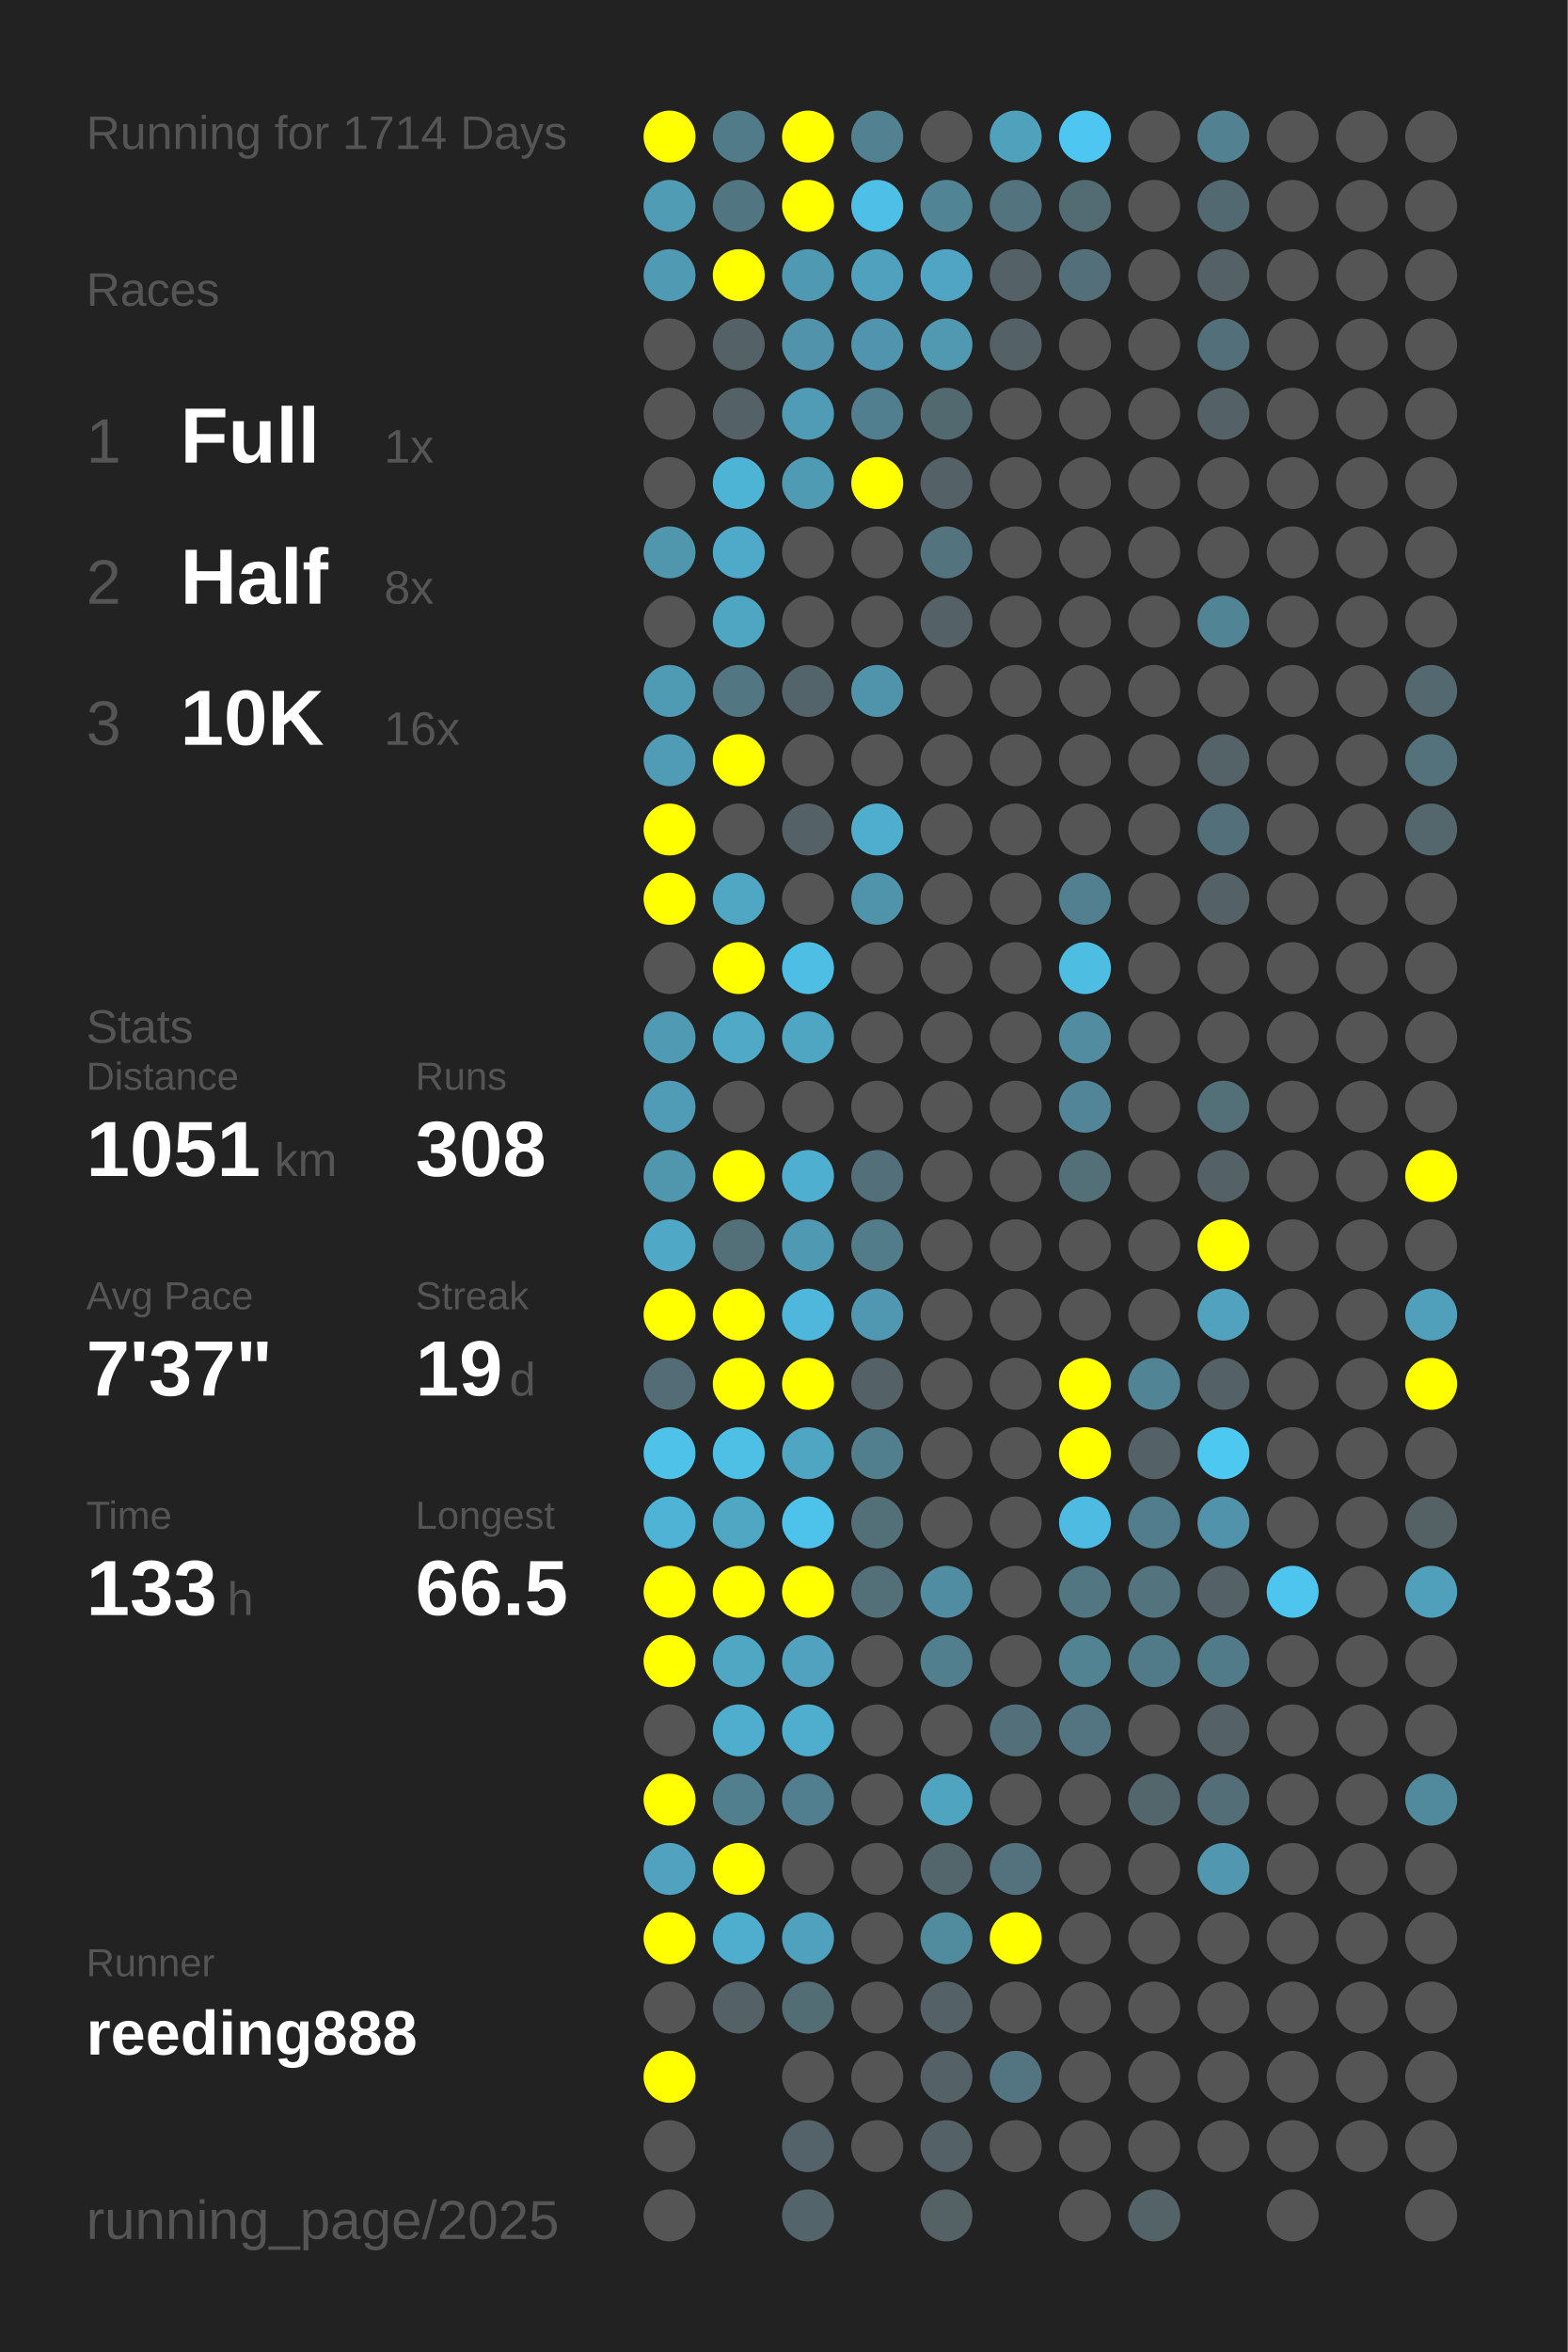
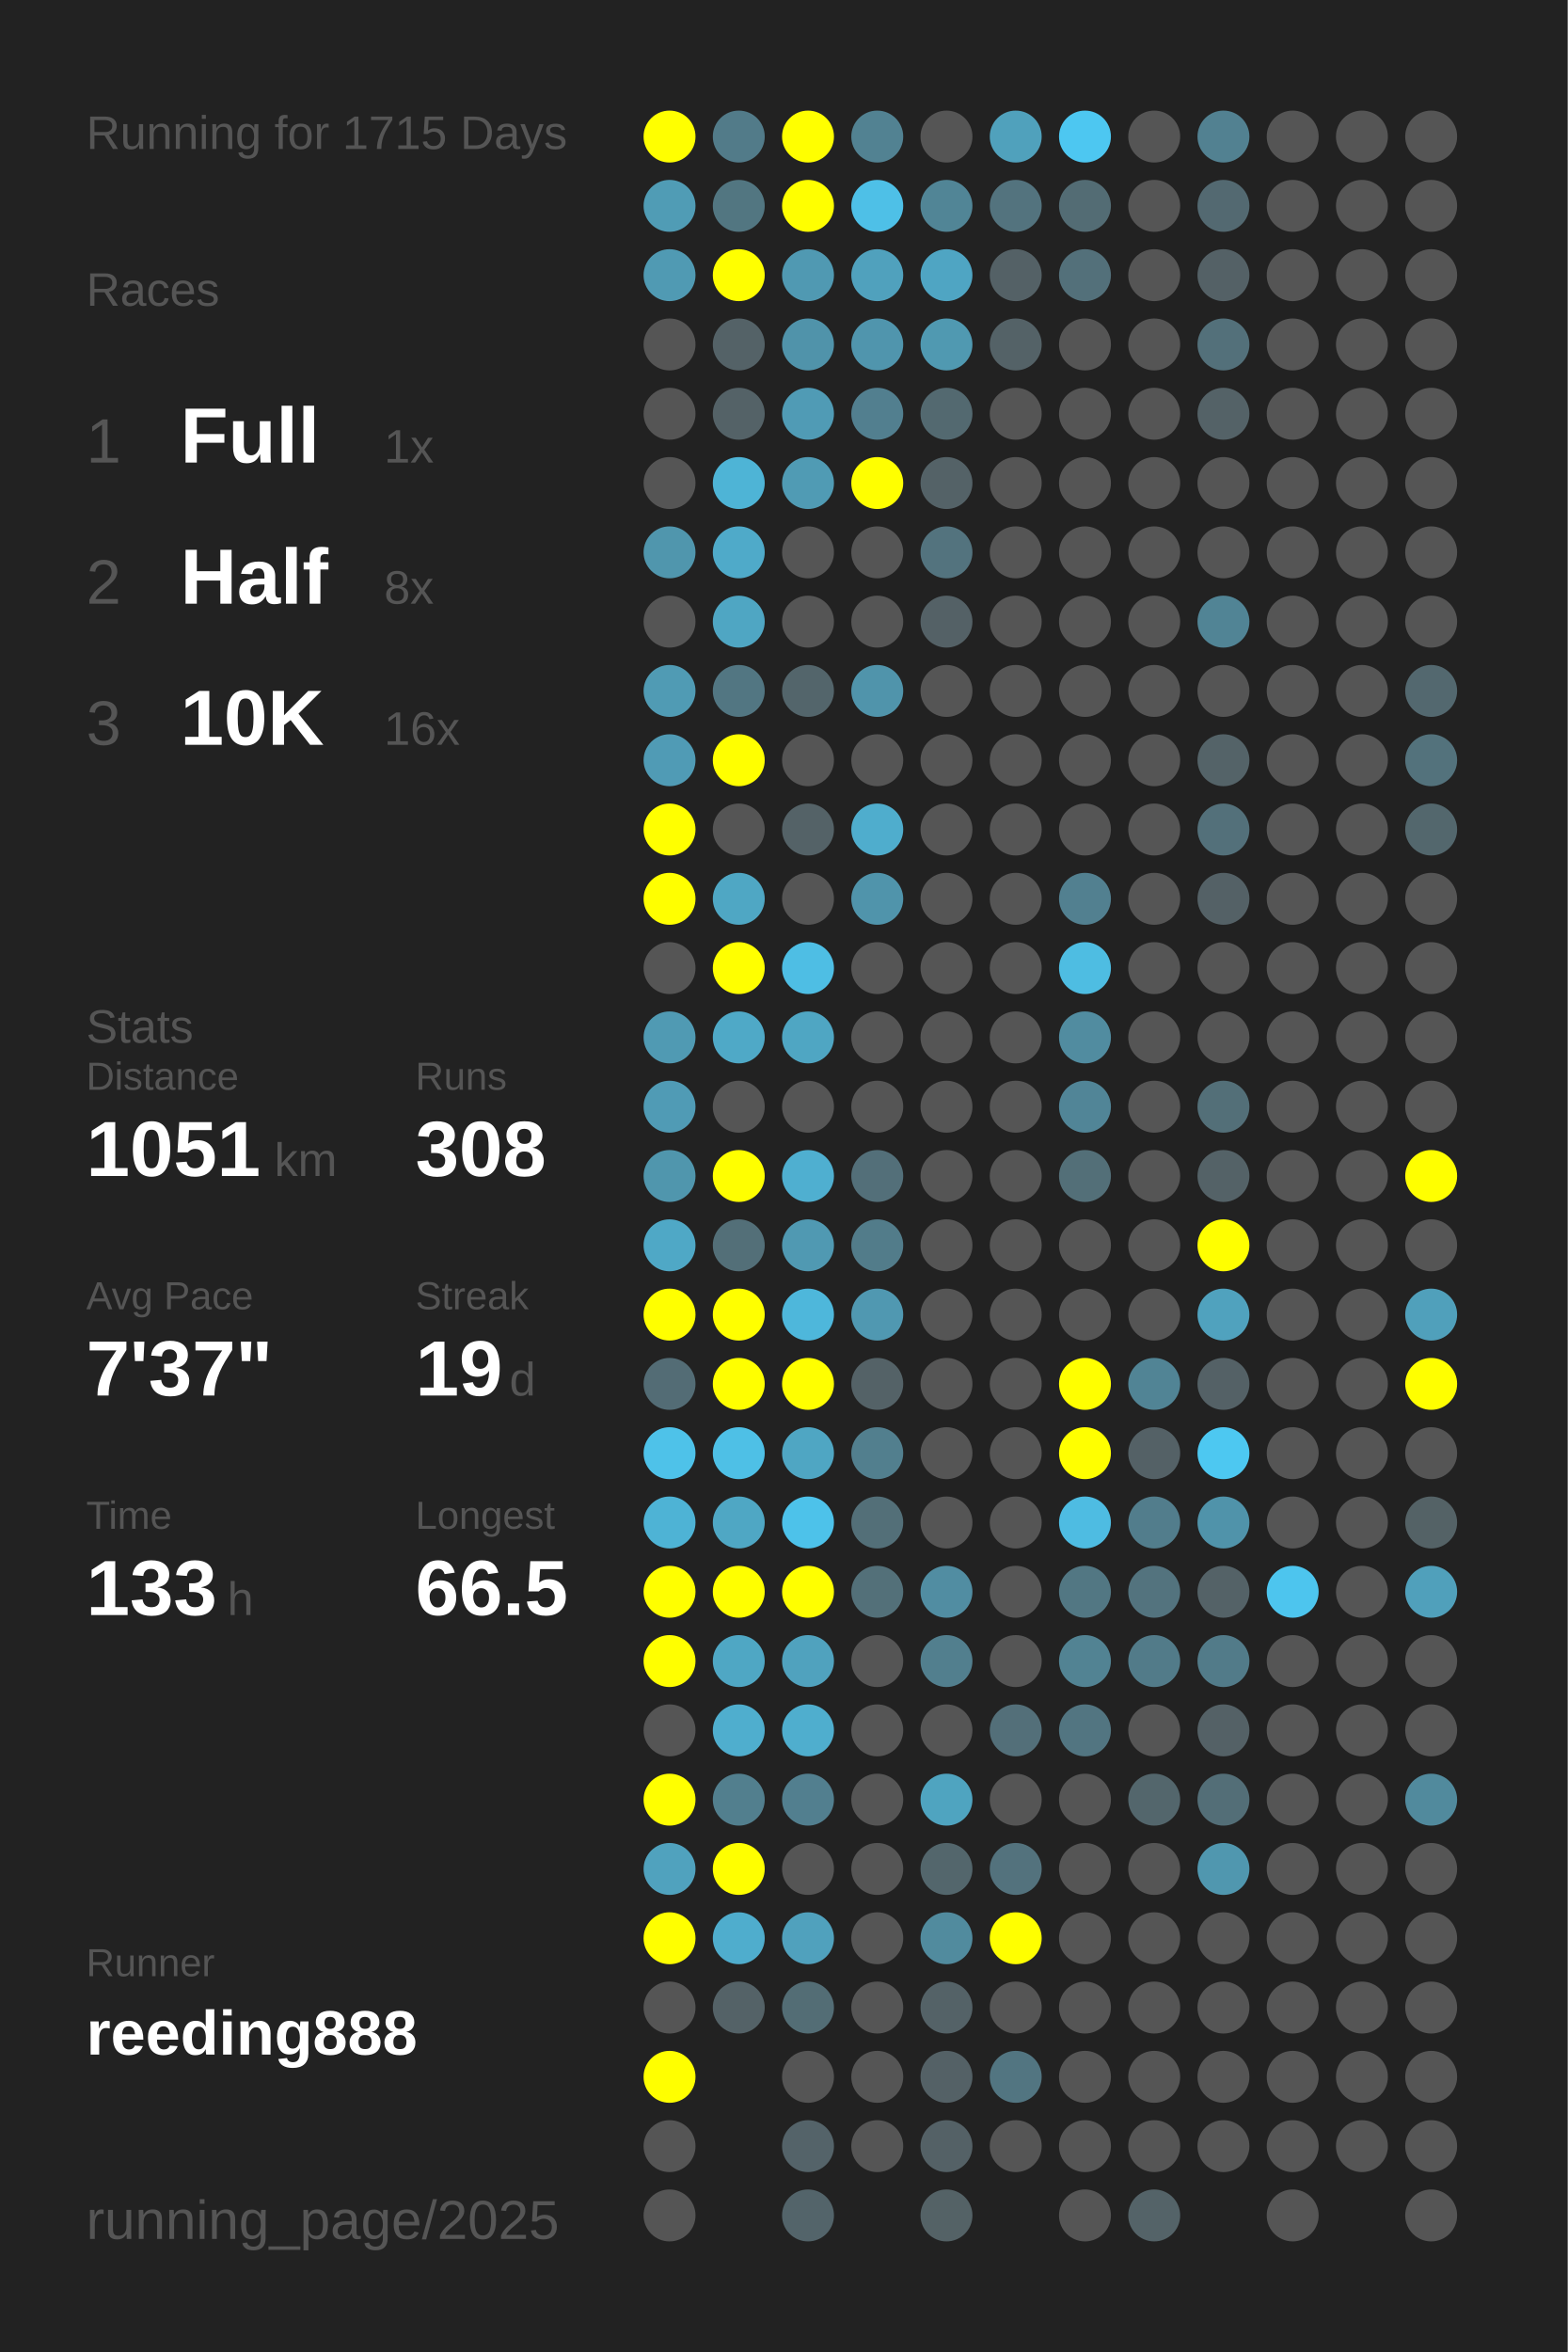
<svg xmlns="http://www.w3.org/2000/svg" baseProfile="full" height="300mm" version="1.1" viewBox="0,0,200,300" width="200mm">
  <defs />
  <rect fill="#222222" height="300" width="200" x="0" y="0" />
-   <text fill="#555555" style="font-size:6px; font-family:Arial;" x="11" y="19">Running for 1714 Days</text>
+   <text fill="#555555" style="font-size:6px; font-family:Arial;" x="11" y="19">Running for 1715 Days</text>
  <text fill="#555555" style="font-size:6px; font-family:Arial;" x="11" y="39">Races</text>
  <text fill="#555555" style="font-size:8px; font-family:Arial;" x="11" y="59">1</text>
  <text fill="#FFFFFF" style="font-size:10px; font-family:Arial; font-weight:bold;" x="23" y="59">Full</text>
  <text fill="#555555" style="font-size:6px; font-family:Arial;" x="49" y="59">1x</text>
  <text fill="#555555" style="font-size:8px; font-family:Arial;" x="11" y="77">2</text>
  <text fill="#FFFFFF" style="font-size:10px; font-family:Arial; font-weight:bold;" x="23" y="77">Half</text>
  <text fill="#555555" style="font-size:6px; font-family:Arial;" x="49" y="77">8x</text>
  <text fill="#555555" style="font-size:8px; font-family:Arial;" x="11" y="95">3</text>
  <text fill="#FFFFFF" style="font-size:10px; font-family:Arial; font-weight:bold;" x="23" y="95">10K</text>
  <text fill="#555555" style="font-size:6px; font-family:Arial;" x="49" y="95">16x</text>
  <text fill="#555555" style="font-size:6px; font-family:Arial;" x="11" y="133">Stats</text>
  <text fill="#555555" style="font-size:5px; font-family:Arial;" x="11" y="139">Distance</text>
  <text fill="#FFFFFF" style="font-size:10px; font-family:Arial; font-weight:bold;" x="11" y="150">1051</text>
  <text fill="#555555" style="font-size:6px; font-family:Arial;" x="35" y="150">km</text>
  <text fill="#555555" style="font-size:5px; font-family:Arial;" x="53" y="139">Runs</text>
  <text fill="#FFFFFF" style="font-size:10px; font-family:Arial; font-weight:bold;" x="53" y="150">308</text>
  <text fill="#555555" style="font-size:5px; font-family:Arial;" x="11" y="167">Avg Pace</text>
  <text fill="#FFFFFF" style="font-size:10px; font-family:Arial; font-weight:bold;" x="11" y="178">7'37"</text>
  <text fill="#555555" style="font-size:5px; font-family:Arial;" x="53" y="167">Streak</text>
  <text fill="#FFFFFF" style="font-size:10px; font-family:Arial; font-weight:bold;" x="53" y="178">19</text>
  <text fill="#555555" style="font-size:6px; font-family:Arial;" x="65" y="178">d</text>
  <text fill="#555555" style="font-size:5px; font-family:Arial;" x="11" y="195">Time</text>
  <text fill="#FFFFFF" style="font-size:10px; font-family:Arial; font-weight:bold;" x="11" y="206">133</text>
  <text fill="#555555" style="font-size:6px; font-family:Arial;" x="29" y="206">h</text>
  <text fill="#555555" style="font-size:5px; font-family:Arial;" x="53" y="195">Longest</text>
  <text fill="#FFFFFF" style="font-size:10px; font-family:Arial; font-weight:bold;" x="53" y="206">66.5</text>
  <text fill="#555555" style="font-size:5px; font-family:Arial;" x="11" y="252.065">Runner</text>
  <text fill="#FFFFFF" style="font-size:8px; font-family:Arial; font-weight:bold;" x="11" y="262.065">reeding888</text>
  <text fill="#555555" style="font-size:7px; font-family:Arial;" x="11" y="285.581">running_page/2025</text>
  <circle cx="85.417" cy="17.419" fill="#FFFF00" r="3.312" />
  <circle cx="85.417" cy="26.258" fill="#509cb5" r="3.312" />
  <circle cx="85.417" cy="35.097" fill="#509ab3" r="3.312" />
  <circle cx="85.417" cy="43.935" fill="#555555" r="3.312" />
  <circle cx="85.417" cy="52.774" fill="#555555" r="3.312" />
  <circle cx="85.417" cy="61.613" fill="#555555" r="3.312" />
  <circle cx="85.417" cy="70.452" fill="#5096ad" r="3.312" />
  <circle cx="85.417" cy="79.29" fill="#555555" r="3.312" />
  <circle cx="85.417" cy="88.129" fill="#509bb4" r="3.312" />
  <circle cx="85.417" cy="96.968" fill="#509bb5" r="3.312" />
  <circle cx="85.417" cy="105.806" fill="#FFFF00" r="3.312" />
  <circle cx="85.417" cy="114.645" fill="#FFFF00" r="3.312" />
  <circle cx="85.417" cy="123.484" fill="#555555" r="3.312" />
  <circle cx="85.417" cy="132.323" fill="#509ab3" r="3.312" />
  <circle cx="85.417" cy="141.161" fill="#509bb5" r="3.312" />
  <circle cx="85.417" cy="150" fill="#5096ad" r="3.312" />
  <circle cx="85.417" cy="158.839" fill="#4fa8c6" r="3.312" />
  <circle cx="85.417" cy="167.677" fill="#FFFF00" r="3.312" />
  <circle cx="85.417" cy="176.516" fill="#536c75" r="3.312" />
  <circle cx="85.417" cy="185.355" fill="#4ec2e9" r="3.312" />
  <circle cx="85.417" cy="194.194" fill="#4eb3d5" r="3.312" />
  <circle cx="85.417" cy="203.032" fill="#FFFF00" r="3.312" />
  <circle cx="85.417" cy="211.871" fill="#FFFF00" r="3.312" />
  <circle cx="85.417" cy="220.71" fill="#555555" r="3.312" />
  <circle cx="85.417" cy="229.548" fill="#FFFF00" r="3.312" />
  <circle cx="85.417" cy="238.387" fill="#50a2be" r="3.312" />
  <circle cx="85.417" cy="247.226" fill="#FFFF00" r="3.312" />
  <circle cx="85.417" cy="256.065" fill="#555555" r="3.312" />
  <circle cx="85.417" cy="264.903" fill="#FFFF00" r="3.312" />
  <circle cx="85.417" cy="273.742" fill="#555555" r="3.312" />
  <circle cx="85.417" cy="282.581" fill="#555555" r="3.312" />
  <circle cx="94.25" cy="17.419" fill="#527b89" r="3.312" />
  <circle cx="94.25" cy="26.258" fill="#527681" r="3.312" />
  <circle cx="94.25" cy="35.097" fill="#FFFF00" r="3.312" />
  <circle cx="94.25" cy="43.935" fill="#546267" r="3.312" />
  <circle cx="94.25" cy="52.774" fill="#546267" r="3.312" />
  <circle cx="94.25" cy="61.613" fill="#4eb4d6" r="3.312" />
  <circle cx="94.25" cy="70.452" fill="#4faac9" r="3.312" />
  <circle cx="94.25" cy="79.29" fill="#4fa6c3" r="3.312" />
  <circle cx="94.25" cy="88.129" fill="#527682" r="3.312" />
  <circle cx="94.25" cy="96.968" fill="#FFFF00" r="3.312" />
  <circle cx="94.25" cy="105.806" fill="#555555" r="3.312" />
  <circle cx="94.25" cy="114.645" fill="#4fa7c4" r="3.312" />
  <circle cx="94.25" cy="123.484" fill="#FFFF00" r="3.312" />
  <circle cx="94.25" cy="132.323" fill="#4fa9c7" r="3.312" />
  <circle cx="94.25" cy="141.161" fill="#555555" r="3.312" />
  <circle cx="94.25" cy="150" fill="#FFFF00" r="3.312" />
  <circle cx="94.25" cy="158.839" fill="#536f78" r="3.312" />
  <circle cx="94.25" cy="167.677" fill="#FFFF00" r="3.312" />
  <circle cx="94.25" cy="176.516" fill="#FFFF00" r="3.312" />
  <circle cx="94.25" cy="185.355" fill="#4ec0e6" r="3.312" />
  <circle cx="94.25" cy="194.194" fill="#4fa7c4" r="3.312" />
  <circle cx="94.25" cy="203.032" fill="#FFFF00" r="3.312" />
  <circle cx="94.25" cy="211.871" fill="#4fa7c4" r="3.312" />
  <circle cx="94.25" cy="220.71" fill="#4faece" r="3.312" />
  <circle cx="94.25" cy="229.548" fill="#527f8e" r="3.312" />
  <circle cx="94.25" cy="238.387" fill="#FFFF00" r="3.312" />
  <circle cx="94.25" cy="247.226" fill="#4fadcd" r="3.312" />
  <circle cx="94.25" cy="256.065" fill="#546267" r="3.312" />
  <circle cx="103.083" cy="17.419" fill="#FFFF00" r="3.312" />
  <circle cx="103.083" cy="26.258" fill="#FFFF00" r="3.312" />
  <circle cx="103.083" cy="35.097" fill="#5099b2" r="3.312" />
  <circle cx="103.083" cy="43.935" fill="#5093aa" r="3.312" />
  <circle cx="103.083" cy="52.774" fill="#509bb5" r="3.312" />
  <circle cx="103.083" cy="61.613" fill="#509bb4" r="3.312" />
  <circle cx="103.083" cy="70.452" fill="#555555" r="3.312" />
  <circle cx="103.083" cy="79.29" fill="#555555" r="3.312" />
  <circle cx="103.083" cy="88.129" fill="#53656b" r="3.312" />
  <circle cx="103.083" cy="96.968" fill="#555555" r="3.312" />
  <circle cx="103.083" cy="105.806" fill="#546267" r="3.312" />
  <circle cx="103.083" cy="114.645" fill="#555555" r="3.312" />
  <circle cx="103.083" cy="123.484" fill="#4ebee4" r="3.312" />
  <circle cx="103.083" cy="132.323" fill="#4fa6c3" r="3.312" />
  <circle cx="103.083" cy="141.161" fill="#555555" r="3.312" />
  <circle cx="103.083" cy="150" fill="#4fafd0" r="3.312" />
  <circle cx="103.083" cy="158.839" fill="#5099b2" r="3.312" />
  <circle cx="103.083" cy="167.677" fill="#4eb7db" r="3.312" />
  <circle cx="103.083" cy="176.516" fill="#FFFF00" r="3.312" />
  <circle cx="103.083" cy="185.355" fill="#4fa6c3" r="3.312" />
  <circle cx="103.083" cy="194.194" fill="#4dc2ea" r="3.312" />
  <circle cx="103.083" cy="203.032" fill="#FFFF00" r="3.312" />
  <circle cx="103.083" cy="211.871" fill="#50a2be" r="3.312" />
  <circle cx="103.083" cy="220.71" fill="#4faece" r="3.312" />
  <circle cx="103.083" cy="229.548" fill="#527f8f" r="3.312" />
  <circle cx="103.083" cy="238.387" fill="#555555" r="3.312" />
  <circle cx="103.083" cy="247.226" fill="#50a1bd" r="3.312" />
  <circle cx="103.083" cy="256.065" fill="#536d75" r="3.312" />
  <circle cx="103.083" cy="264.903" fill="#555555" r="3.312" />
  <circle cx="103.083" cy="273.742" fill="#546369" r="3.312" />
  <circle cx="103.083" cy="282.581" fill="#53646a" r="3.312" />
  <circle cx="111.917" cy="17.419" fill="#528292" r="3.312" />
  <circle cx="111.917" cy="26.258" fill="#4ec0e7" r="3.312" />
  <circle cx="111.917" cy="35.097" fill="#50a1bd" r="3.312" />
  <circle cx="111.917" cy="43.935" fill="#5095ad" r="3.312" />
  <circle cx="111.917" cy="52.774" fill="#527f8f" r="3.312" />
  <circle cx="111.917" cy="61.613" fill="#FFFF00" r="3.312" />
  <circle cx="111.917" cy="70.452" fill="#555555" r="3.312" />
  <circle cx="111.917" cy="79.29" fill="#555555" r="3.312" />
  <circle cx="111.917" cy="88.129" fill="#5094ab" r="3.312" />
  <circle cx="111.917" cy="96.968" fill="#555555" r="3.312" />
  <circle cx="111.917" cy="105.806" fill="#4fadcd" r="3.312" />
  <circle cx="111.917" cy="114.645" fill="#5094ab" r="3.312" />
  <circle cx="111.917" cy="123.484" fill="#555555" r="3.312" />
  <circle cx="111.917" cy="132.323" fill="#555555" r="3.312" />
  <circle cx="111.917" cy="141.161" fill="#555555" r="3.312" />
  <circle cx="111.917" cy="150" fill="#536f79" r="3.312" />
  <circle cx="111.917" cy="158.839" fill="#527c8a" r="3.312" />
  <circle cx="111.917" cy="167.677" fill="#5098b1" r="3.312" />
  <circle cx="111.917" cy="176.516" fill="#546267" r="3.312" />
  <circle cx="111.917" cy="185.355" fill="#527f8e" r="3.312" />
  <circle cx="111.917" cy="194.194" fill="#536f78" r="3.312" />
  <circle cx="111.917" cy="203.032" fill="#537079" r="3.312" />
  <circle cx="111.917" cy="211.871" fill="#555555" r="3.312" />
  <circle cx="111.917" cy="220.71" fill="#555555" r="3.312" />
  <circle cx="111.917" cy="229.548" fill="#555555" r="3.312" />
  <circle cx="111.917" cy="238.387" fill="#555555" r="3.312" />
  <circle cx="111.917" cy="247.226" fill="#555555" r="3.312" />
  <circle cx="111.917" cy="256.065" fill="#555555" r="3.312" />
  <circle cx="111.917" cy="264.903" fill="#555555" r="3.312" />
  <circle cx="111.917" cy="273.742" fill="#555555" r="3.312" />
  <circle cx="120.75" cy="17.419" fill="#555555" r="3.312" />
  <circle cx="120.75" cy="26.258" fill="#518596" r="3.312" />
  <circle cx="120.75" cy="35.097" fill="#4fa5c3" r="3.312" />
  <circle cx="120.75" cy="43.935" fill="#5099b1" r="3.312" />
  <circle cx="120.75" cy="52.774" fill="#536970" r="3.312" />
  <circle cx="120.75" cy="61.613" fill="#546267" r="3.312" />
  <circle cx="120.75" cy="70.452" fill="#53737e" r="3.312" />
  <circle cx="120.75" cy="79.29" fill="#546166" r="3.312" />
  <circle cx="120.75" cy="88.129" fill="#555555" r="3.312" />
  <circle cx="120.75" cy="96.968" fill="#555555" r="3.312" />
  <circle cx="120.75" cy="105.806" fill="#555555" r="3.312" />
  <circle cx="120.75" cy="114.645" fill="#555555" r="3.312" />
  <circle cx="120.75" cy="123.484" fill="#555555" r="3.312" />
  <circle cx="120.75" cy="132.323" fill="#555555" r="3.312" />
  <circle cx="120.75" cy="141.161" fill="#555555" r="3.312" />
  <circle cx="120.75" cy="150" fill="#555555" r="3.312" />
  <circle cx="120.75" cy="158.839" fill="#555555" r="3.312" />
  <circle cx="120.75" cy="167.677" fill="#555555" r="3.312" />
  <circle cx="120.75" cy="176.516" fill="#555555" r="3.312" />
  <circle cx="120.75" cy="185.355" fill="#555555" r="3.312" />
  <circle cx="120.75" cy="194.194" fill="#555555" r="3.312" />
  <circle cx="120.75" cy="203.032" fill="#518da2" r="3.312" />
  <circle cx="120.75" cy="211.871" fill="#527f8e" r="3.312" />
  <circle cx="120.75" cy="220.71" fill="#555555" r="3.312" />
  <circle cx="120.75" cy="229.548" fill="#4fa4c0" r="3.312" />
  <circle cx="120.75" cy="238.387" fill="#53666c" r="3.312" />
  <circle cx="120.75" cy="247.226" fill="#518b9e" r="3.312" />
  <circle cx="120.75" cy="256.065" fill="#546267" r="3.312" />
  <circle cx="120.75" cy="264.903" fill="#546166" r="3.312" />
  <circle cx="120.75" cy="273.742" fill="#546166" r="3.312" />
  <circle cx="120.75" cy="282.581" fill="#546266" r="3.312" />
  <circle cx="129.583" cy="17.419" fill="#50a1bc" r="3.312" />
  <circle cx="129.583" cy="26.258" fill="#53737e" r="3.312" />
  <circle cx="129.583" cy="35.097" fill="#546166" r="3.312" />
  <circle cx="129.583" cy="43.935" fill="#546267" r="3.312" />
  <circle cx="129.583" cy="52.774" fill="#555555" r="3.312" />
  <circle cx="129.583" cy="61.613" fill="#555555" r="3.312" />
  <circle cx="129.583" cy="70.452" fill="#555555" r="3.312" />
  <circle cx="129.583" cy="79.29" fill="#555555" r="3.312" />
  <circle cx="129.583" cy="88.129" fill="#555555" r="3.312" />
  <circle cx="129.583" cy="96.968" fill="#555555" r="3.312" />
  <circle cx="129.583" cy="105.806" fill="#555555" r="3.312" />
  <circle cx="129.583" cy="114.645" fill="#555555" r="3.312" />
  <circle cx="129.583" cy="123.484" fill="#555555" r="3.312" />
  <circle cx="129.583" cy="132.323" fill="#555555" r="3.312" />
  <circle cx="129.583" cy="141.161" fill="#555555" r="3.312" />
  <circle cx="129.583" cy="150" fill="#555555" r="3.312" />
  <circle cx="129.583" cy="158.839" fill="#555555" r="3.312" />
  <circle cx="129.583" cy="167.677" fill="#555555" r="3.312" />
  <circle cx="129.583" cy="176.516" fill="#555555" r="3.312" />
  <circle cx="129.583" cy="185.355" fill="#555555" r="3.312" />
  <circle cx="129.583" cy="194.194" fill="#555555" r="3.312" />
  <circle cx="129.583" cy="203.032" fill="#555555" r="3.312" />
  <circle cx="129.583" cy="211.871" fill="#555555" r="3.312" />
  <circle cx="129.583" cy="220.71" fill="#536f79" r="3.312" />
  <circle cx="129.583" cy="229.548" fill="#555555" r="3.312" />
  <circle cx="129.583" cy="238.387" fill="#53727d" r="3.312" />
  <circle cx="129.583" cy="247.226" fill="#FFFF00" r="3.312" />
  <circle cx="129.583" cy="256.065" fill="#555555" r="3.312" />
  <circle cx="129.583" cy="264.903" fill="#527581" r="3.312" />
  <circle cx="129.583" cy="273.742" fill="#555555" r="3.312" />
  <circle cx="138.417" cy="17.419" fill="#4dc7f1" r="3.312" />
  <circle cx="138.417" cy="26.258" fill="#536c74" r="3.312" />
  <circle cx="138.417" cy="35.097" fill="#53707a" r="3.312" />
  <circle cx="138.417" cy="43.935" fill="#555555" r="3.312" />
  <circle cx="138.417" cy="52.774" fill="#555555" r="3.312" />
  <circle cx="138.417" cy="61.613" fill="#555555" r="3.312" />
  <circle cx="138.417" cy="70.452" fill="#555555" r="3.312" />
  <circle cx="138.417" cy="79.29" fill="#555555" r="3.312" />
  <circle cx="138.417" cy="88.129" fill="#555555" r="3.312" />
  <circle cx="138.417" cy="96.968" fill="#555555" r="3.312" />
  <circle cx="138.417" cy="105.806" fill="#555555" r="3.312" />
  <circle cx="138.417" cy="114.645" fill="#528090" r="3.312" />
  <circle cx="138.417" cy="123.484" fill="#4ebde2" r="3.312" />
  <circle cx="138.417" cy="132.323" fill="#518ca0" r="3.312" />
  <circle cx="138.417" cy="141.161" fill="#518597" r="3.312" />
  <circle cx="138.417" cy="150" fill="#536f78" r="3.312" />
  <circle cx="138.417" cy="158.839" fill="#555555" r="3.312" />
  <circle cx="138.417" cy="167.677" fill="#555555" r="3.312" />
  <circle cx="138.417" cy="176.516" fill="#FFFF00" r="3.312" />
  <circle cx="138.417" cy="185.355" fill="#FFFF00" r="3.312" />
  <circle cx="138.417" cy="194.194" fill="#4ebce2" r="3.312" />
  <circle cx="138.417" cy="203.032" fill="#527783" r="3.312" />
  <circle cx="138.417" cy="211.871" fill="#528393" r="3.312" />
  <circle cx="138.417" cy="220.71" fill="#527581" r="3.312" />
  <circle cx="138.417" cy="229.548" fill="#555555" r="3.312" />
  <circle cx="138.417" cy="238.387" fill="#555555" r="3.312" />
  <circle cx="138.417" cy="247.226" fill="#555555" r="3.312" />
  <circle cx="138.417" cy="256.065" fill="#555555" r="3.312" />
  <circle cx="138.417" cy="264.903" fill="#555555" r="3.312" />
  <circle cx="138.417" cy="273.742" fill="#555555" r="3.312" />
  <circle cx="138.417" cy="282.581" fill="#555555" r="3.312" />
  <circle cx="147.25" cy="17.419" fill="#555555" r="3.312" />
  <circle cx="147.25" cy="26.258" fill="#555555" r="3.312" />
  <circle cx="147.25" cy="35.097" fill="#555555" r="3.312" />
  <circle cx="147.25" cy="43.935" fill="#555555" r="3.312" />
  <circle cx="147.25" cy="52.774" fill="#555555" r="3.312" />
  <circle cx="147.25" cy="61.613" fill="#555555" r="3.312" />
  <circle cx="147.25" cy="70.452" fill="#555555" r="3.312" />
  <circle cx="147.25" cy="79.29" fill="#555555" r="3.312" />
  <circle cx="147.25" cy="88.129" fill="#555555" r="3.312" />
  <circle cx="147.25" cy="96.968" fill="#555555" r="3.312" />
  <circle cx="147.25" cy="105.806" fill="#555555" r="3.312" />
  <circle cx="147.25" cy="114.645" fill="#555555" r="3.312" />
  <circle cx="147.25" cy="123.484" fill="#555555" r="3.312" />
  <circle cx="147.25" cy="132.323" fill="#555555" r="3.312" />
  <circle cx="147.25" cy="141.161" fill="#555555" r="3.312" />
  <circle cx="147.25" cy="150" fill="#555555" r="3.312" />
  <circle cx="147.25" cy="158.839" fill="#555555" r="3.312" />
  <circle cx="147.25" cy="167.677" fill="#555555" r="3.312" />
  <circle cx="147.25" cy="176.516" fill="#518495" r="3.312" />
  <circle cx="147.25" cy="185.355" fill="#546166" r="3.312" />
  <circle cx="147.25" cy="194.194" fill="#527d8c" r="3.312" />
  <circle cx="147.25" cy="203.032" fill="#53737e" r="3.312" />
  <circle cx="147.25" cy="211.871" fill="#527b89" r="3.312" />
  <circle cx="147.25" cy="220.71" fill="#555555" r="3.312" />
  <circle cx="147.25" cy="229.548" fill="#53666c" r="3.312" />
  <circle cx="147.25" cy="238.387" fill="#555555" r="3.312" />
  <circle cx="147.25" cy="247.226" fill="#555555" r="3.312" />
  <circle cx="147.25" cy="256.065" fill="#555555" r="3.312" />
  <circle cx="147.25" cy="264.903" fill="#555555" r="3.312" />
  <circle cx="147.25" cy="273.742" fill="#555555" r="3.312" />
  <circle cx="147.25" cy="282.581" fill="#546368" r="3.312" />
  <circle cx="156.083" cy="17.419" fill="#528191" r="3.312" />
  <circle cx="156.083" cy="26.258" fill="#536971" r="3.312" />
  <circle cx="156.083" cy="35.097" fill="#546166" r="3.312" />
  <circle cx="156.083" cy="43.935" fill="#53707a" r="3.312" />
  <circle cx="156.083" cy="52.774" fill="#546267" r="3.312" />
  <circle cx="156.083" cy="61.613" fill="#555555" r="3.312" />
  <circle cx="156.083" cy="70.452" fill="#555555" r="3.312" />
  <circle cx="156.083" cy="79.29" fill="#518495" r="3.312" />
  <circle cx="156.083" cy="88.129" fill="#555555" r="3.312" />
  <circle cx="156.083" cy="96.968" fill="#546368" r="3.312" />
  <circle cx="156.083" cy="105.806" fill="#53707a" r="3.312" />
  <circle cx="156.083" cy="114.645" fill="#546166" r="3.312" />
  <circle cx="156.083" cy="123.484" fill="#555555" r="3.312" />
  <circle cx="156.083" cy="132.323" fill="#555555" r="3.312" />
  <circle cx="156.083" cy="141.161" fill="#536f78" r="3.312" />
  <circle cx="156.083" cy="150" fill="#546267" r="3.312" />
  <circle cx="156.083" cy="158.839" fill="#FFFF00" r="3.312" />
  <circle cx="156.083" cy="167.677" fill="#50a2be" r="3.312" />
  <circle cx="156.083" cy="176.516" fill="#546166" r="3.312" />
  <circle cx="156.083" cy="185.355" fill="#4dc8f1" r="3.312" />
  <circle cx="156.083" cy="194.194" fill="#5093aa" r="3.312" />
  <circle cx="156.083" cy="203.032" fill="#546267" r="3.312" />
  <circle cx="156.083" cy="211.871" fill="#527b89" r="3.312" />
  <circle cx="156.083" cy="220.71" fill="#546166" r="3.312" />
  <circle cx="156.083" cy="229.548" fill="#536e77" r="3.312" />
  <circle cx="156.083" cy="238.387" fill="#5097af" r="3.312" />
  <circle cx="156.083" cy="247.226" fill="#555555" r="3.312" />
  <circle cx="156.083" cy="256.065" fill="#555555" r="3.312" />
  <circle cx="156.083" cy="264.903" fill="#555555" r="3.312" />
  <circle cx="156.083" cy="273.742" fill="#555555" r="3.312" />
  <circle cx="164.917" cy="17.419" fill="#555555" r="3.312" />
  <circle cx="164.917" cy="26.258" fill="#555555" r="3.312" />
  <circle cx="164.917" cy="35.097" fill="#555555" r="3.312" />
  <circle cx="164.917" cy="43.935" fill="#555555" r="3.312" />
  <circle cx="164.917" cy="52.774" fill="#555555" r="3.312" />
  <circle cx="164.917" cy="61.613" fill="#555555" r="3.312" />
  <circle cx="164.917" cy="70.452" fill="#555555" r="3.312" />
  <circle cx="164.917" cy="79.29" fill="#555555" r="3.312" />
  <circle cx="164.917" cy="88.129" fill="#555555" r="3.312" />
  <circle cx="164.917" cy="96.968" fill="#555555" r="3.312" />
  <circle cx="164.917" cy="105.806" fill="#555555" r="3.312" />
  <circle cx="164.917" cy="114.645" fill="#555555" r="3.312" />
  <circle cx="164.917" cy="123.484" fill="#555555" r="3.312" />
  <circle cx="164.917" cy="132.323" fill="#555555" r="3.312" />
  <circle cx="164.917" cy="141.161" fill="#555555" r="3.312" />
  <circle cx="164.917" cy="150" fill="#555555" r="3.312" />
  <circle cx="164.917" cy="158.839" fill="#555555" r="3.312" />
  <circle cx="164.917" cy="167.677" fill="#555555" r="3.312" />
  <circle cx="164.917" cy="176.516" fill="#555555" r="3.312" />
  <circle cx="164.917" cy="185.355" fill="#555555" r="3.312" />
  <circle cx="164.917" cy="194.194" fill="#555555" r="3.312" />
  <circle cx="164.917" cy="203.032" fill="#4dc5ee" r="3.312" />
  <circle cx="164.917" cy="211.871" fill="#555555" r="3.312" />
  <circle cx="164.917" cy="220.71" fill="#555555" r="3.312" />
  <circle cx="164.917" cy="229.548" fill="#555555" r="3.312" />
  <circle cx="164.917" cy="238.387" fill="#555555" r="3.312" />
  <circle cx="164.917" cy="247.226" fill="#555555" r="3.312" />
  <circle cx="164.917" cy="256.065" fill="#555555" r="3.312" />
  <circle cx="164.917" cy="264.903" fill="#555555" r="3.312" />
  <circle cx="164.917" cy="273.742" fill="#555555" r="3.312" />
  <circle cx="164.917" cy="282.581" fill="#555555" r="3.312" />
  <circle cx="173.75" cy="17.419" fill="#555555" r="3.312" />
  <circle cx="173.75" cy="26.258" fill="#555555" r="3.312" />
  <circle cx="173.75" cy="35.097" fill="#555555" r="3.312" />
  <circle cx="173.75" cy="43.935" fill="#555555" r="3.312" />
  <circle cx="173.75" cy="52.774" fill="#555555" r="3.312" />
  <circle cx="173.75" cy="61.613" fill="#555555" r="3.312" />
  <circle cx="173.75" cy="70.452" fill="#555555" r="3.312" />
  <circle cx="173.75" cy="79.29" fill="#555555" r="3.312" />
  <circle cx="173.75" cy="88.129" fill="#555555" r="3.312" />
  <circle cx="173.75" cy="96.968" fill="#555555" r="3.312" />
  <circle cx="173.75" cy="105.806" fill="#555555" r="3.312" />
  <circle cx="173.75" cy="114.645" fill="#555555" r="3.312" />
  <circle cx="173.75" cy="123.484" fill="#555555" r="3.312" />
  <circle cx="173.75" cy="132.323" fill="#555555" r="3.312" />
  <circle cx="173.75" cy="141.161" fill="#555555" r="3.312" />
  <circle cx="173.75" cy="150" fill="#555555" r="3.312" />
  <circle cx="173.75" cy="158.839" fill="#555555" r="3.312" />
  <circle cx="173.75" cy="167.677" fill="#555555" r="3.312" />
  <circle cx="173.75" cy="176.516" fill="#555555" r="3.312" />
  <circle cx="173.75" cy="185.355" fill="#555555" r="3.312" />
  <circle cx="173.75" cy="194.194" fill="#555555" r="3.312" />
  <circle cx="173.75" cy="203.032" fill="#555555" r="3.312" />
  <circle cx="173.75" cy="211.871" fill="#555555" r="3.312" />
  <circle cx="173.75" cy="220.71" fill="#555555" r="3.312" />
  <circle cx="173.75" cy="229.548" fill="#555555" r="3.312" />
  <circle cx="173.75" cy="238.387" fill="#555555" r="3.312" />
  <circle cx="173.75" cy="247.226" fill="#555555" r="3.312" />
  <circle cx="173.75" cy="256.065" fill="#555555" r="3.312" />
  <circle cx="173.75" cy="264.903" fill="#555555" r="3.312" />
  <circle cx="173.75" cy="273.742" fill="#555555" r="3.312" />
  <circle cx="182.583" cy="17.419" fill="#555555" r="3.312" />
  <circle cx="182.583" cy="26.258" fill="#555555" r="3.312" />
  <circle cx="182.583" cy="35.097" fill="#555555" r="3.312" />
  <circle cx="182.583" cy="43.935" fill="#555555" r="3.312" />
  <circle cx="182.583" cy="52.774" fill="#555555" r="3.312" />
  <circle cx="182.583" cy="61.613" fill="#555555" r="3.312" />
  <circle cx="182.583" cy="70.452" fill="#555555" r="3.312" />
  <circle cx="182.583" cy="79.29" fill="#555555" r="3.312" />
  <circle cx="182.583" cy="88.129" fill="#53686f" r="3.312" />
  <circle cx="182.583" cy="96.968" fill="#53727c" r="3.312" />
  <circle cx="182.583" cy="105.806" fill="#53676d" r="3.312" />
  <circle cx="182.583" cy="114.645" fill="#555555" r="3.312" />
  <circle cx="182.583" cy="123.484" fill="#555555" r="3.312" />
  <circle cx="182.583" cy="132.323" fill="#555555" r="3.312" />
  <circle cx="182.583" cy="141.161" fill="#555555" r="3.312" />
  <circle cx="182.583" cy="150" fill="#FFFF00" r="3.312" />
  <circle cx="182.583" cy="158.839" fill="#555555" r="3.312" />
  <circle cx="182.583" cy="167.677" fill="#50a0bb" r="3.312" />
  <circle cx="182.583" cy="176.516" fill="#FFFF00" r="3.312" />
  <circle cx="182.583" cy="185.355" fill="#555555" r="3.312" />
  <circle cx="182.583" cy="194.194" fill="#546266" r="3.312" />
  <circle cx="182.583" cy="203.032" fill="#50a0bb" r="3.312" />
  <circle cx="182.583" cy="211.871" fill="#555555" r="3.312" />
  <circle cx="182.583" cy="220.71" fill="#555555" r="3.312" />
  <circle cx="182.583" cy="229.548" fill="#518a9d" r="3.312" />
  <circle cx="182.583" cy="238.387" fill="#555555" r="3.312" />
  <circle cx="182.583" cy="247.226" fill="#555555" r="3.312" />
  <circle cx="182.583" cy="256.065" fill="#555555" r="3.312" />
  <circle cx="182.583" cy="264.903" fill="#555555" r="3.312" />
  <circle cx="182.583" cy="273.742" fill="#555555" r="3.312" />
  <circle cx="182.583" cy="282.581" fill="#555555" r="3.312" />
</svg>
